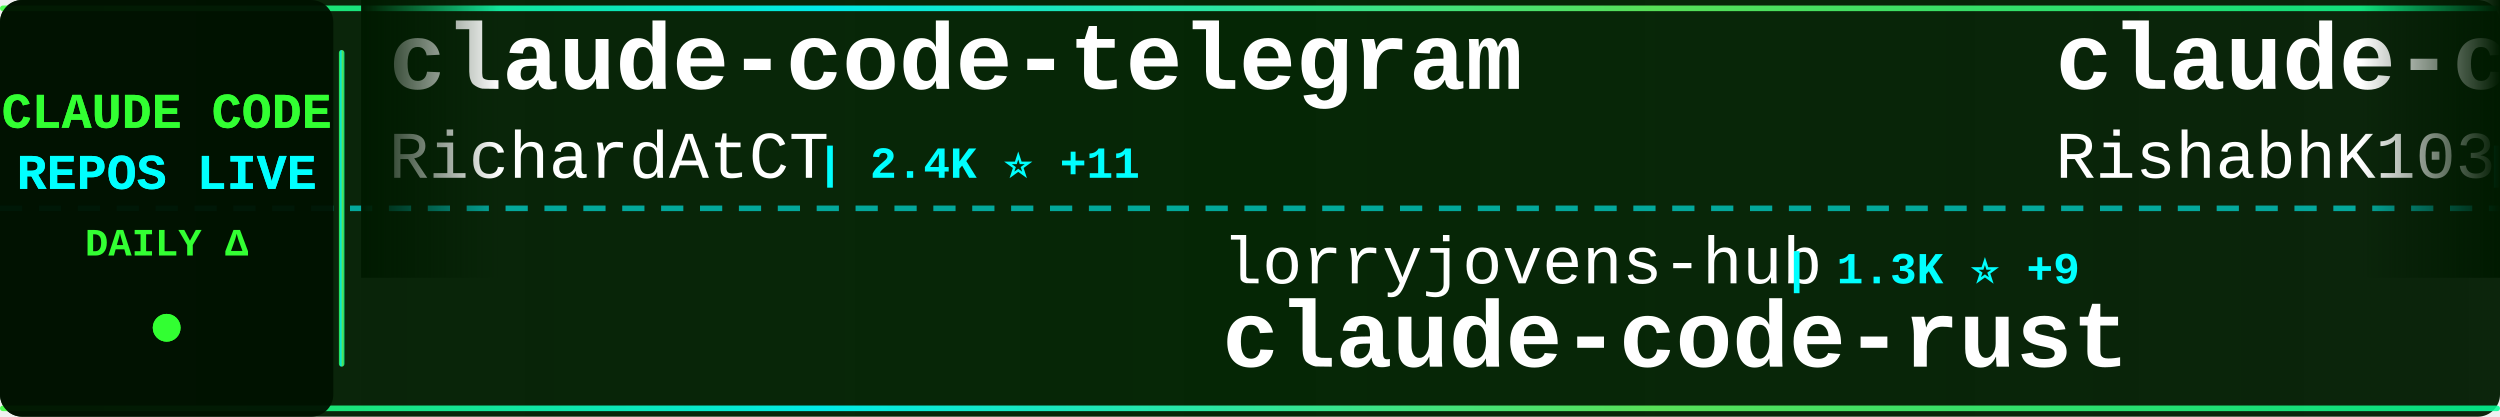
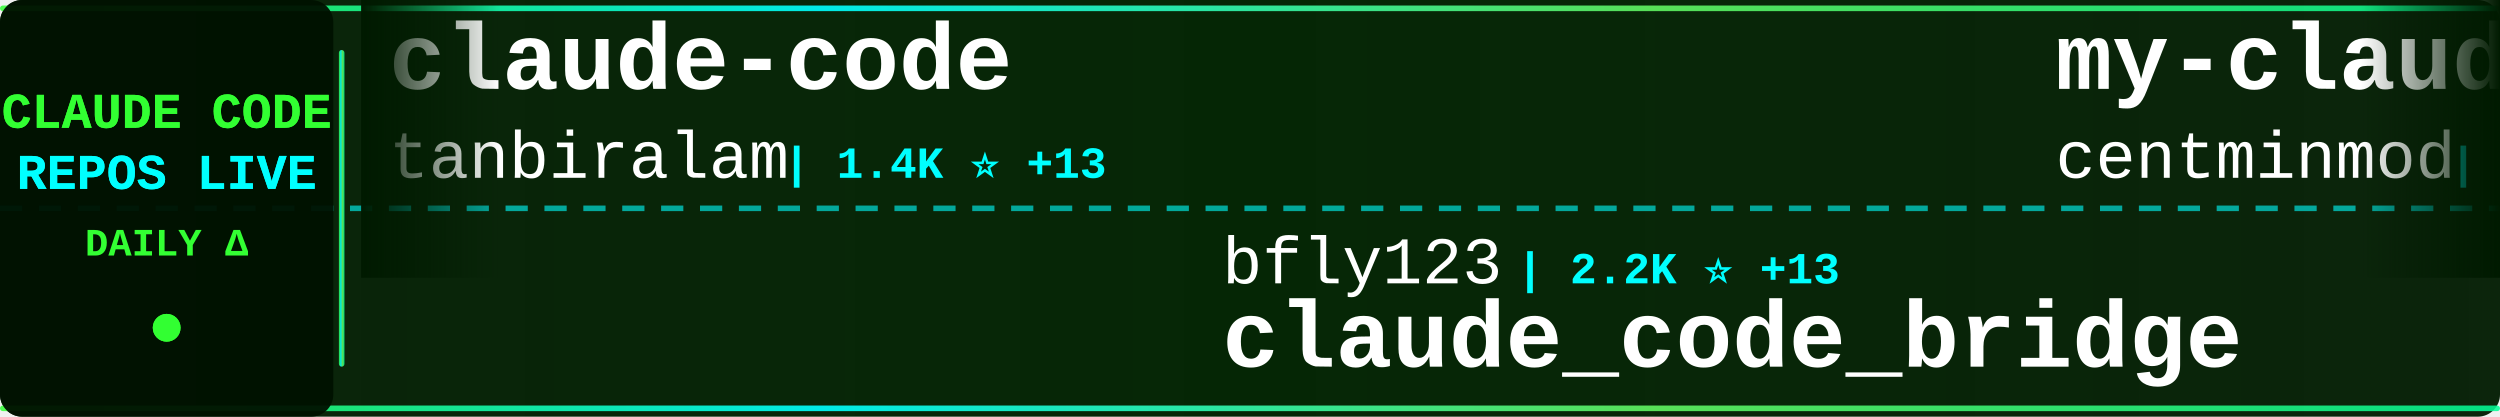
<svg xmlns="http://www.w3.org/2000/svg" width="900" height="150">
  <defs>
    <linearGradient id="tickerBg" x1="0%" y1="0%" x2="100%" y2="0%">
      <stop offset="0%" style="stop-color:#001a00;stop-opacity:0.95" />
      <stop offset="50%" style="stop-color:#002200;stop-opacity:0.98" />
      <stop offset="100%" style="stop-color:#001a00;stop-opacity:0.95" />
    </linearGradient>
    <linearGradient id="borderGrad" x1="0%" y1="0%" x2="100%" y2="0%">
      <stop offset="0%" style="stop-color:#33ff33;stop-opacity:0.85">
        <animate attributeName="stop-opacity" values="0.85;1;0.85" dur="2s" repeatCount="indefinite" />
      </stop>
      <stop offset="33%" style="stop-color:#00ffff;stop-opacity:0.9">
        <animate attributeName="stop-opacity" values="0.9;1;0.9" dur="2.2s" repeatCount="indefinite" />
      </stop>
      <stop offset="66%" style="stop-color:#66ff66;stop-opacity:0.85">
        <animate attributeName="stop-opacity" values="0.85;1;0.85" dur="1.8s" repeatCount="indefinite" />
      </stop>
      <stop offset="100%" style="stop-color:#00ff99;stop-opacity:0.85">
        <animate attributeName="stop-opacity" values="0.85;1;0.85" dur="2s" repeatCount="indefinite" />
      </stop>
    </linearGradient>
    <filter id="textGlow">
      <feGaussianBlur stdDeviation="0.1" result="coloredBlur" />
      <feMerge>
        <feMergeNode in="coloredBlur" />
        <feMergeNode in="SourceGraphic" />
      </feMerge>
    </filter>
    <filter id="metricGlow">
      <feGaussianBlur stdDeviation="0.2" result="coloredBlur" />
      <feMerge>
        <feMergeNode in="coloredBlur" />
        <feMergeNode in="SourceGraphic" />
      </feMerge>
    </filter>
    <linearGradient id="leftFade" x1="0%" y1="0%" x2="100%" y2="0%">
      <stop offset="0%" style="stop-color:#001a00;stop-opacity:1" />
      <stop offset="100%" style="stop-color:#001a00;stop-opacity:0" />
    </linearGradient>
    <linearGradient id="rightFade" x1="0%" y1="0%" x2="100%" y2="0%">
      <stop offset="0%" style="stop-color:#001a00;stop-opacity:0" />
      <stop offset="100%" style="stop-color:#001a00;stop-opacity:1" />
    </linearGradient>
  </defs>
  <rect width="900" height="150" fill="url(#tickerBg)" rx="8" />
  <rect x="0" y="2" width="900" height="2" fill="url(#borderGrad)" rx="1" />
  <rect x="0" y="146" width="900" height="2" fill="url(#borderGrad)" rx="1" />
  <line x1="0" y1="75" x2="900" y2="75" stroke="#00ffff" stroke-width="2" stroke-dasharray="8 6" opacity="0.6" />
  <rect x="0" y="0" width="120" height="150" fill="#001100" opacity="0.95" rx="8" />
  <text x="60" y="46" font-family="'Courier New', monospace" font-size="18" font-weight="bold" fill="#33ff33" text-anchor="middle" filter="url(#textGlow)">
    CLAUDE CODE
  </text>
  <text x="60" y="68" font-family="'Courier New', monospace" font-size="18" font-weight="bold" fill="#00ffff" text-anchor="middle" filter="url(#textGlow)">
    REPOS LIVE
  </text>
  <text x="60" y="92" font-family="'Courier New', monospace" font-size="14" font-weight="bold" fill="#33ff33" text-anchor="middle">
    DAILY Δ
  </text>
  <circle cx="60" cy="118" r="5" fill="#33ff33" filter="url(#metricGlow)">
    <animate attributeName="r" values="4;6;4" dur="1.5s" repeatCount="indefinite" />
    <animate attributeName="opacity" values="0.6;1;0.6" dur="1.5s" repeatCount="indefinite" />
  </circle>
  <rect x="122" y="18" width="2" height="114" fill="url(#borderGrad)" rx="1" />
  <clipPath id="tickerClip">
    <rect x="130" y="0" width="770" height="150" />
  </clipPath>
  <g clip-path="url(#tickerClip)">
    <g id="tickerItems">
      <animateTransform attributeName="transform" attributeType="XML" type="translate" from="0 0" to="-3000 0" dur="54s" repeatCount="indefinite" />
      <g transform="translate(0, 0)">
-         <text x="140" y="32" font-family="'Courier New', monospace" font-size="34" font-weight="bold" fill="#ffffff">claude-code-telegram</text>
-         <text x="140" y="64" font-family="'Courier New', monospace" font-size="24" font-weight="normal" fill="#ffffff" opacity="1.0">RichardAtCT</text>
-         <text x="294" y="64" font-family="'Courier New', monospace" font-size="16" font-weight="bold" fill="#00ffff"> | 2.4K ⭐ +11</text>
+         <text x="140" y="32" font-family="'Courier New', monospace" font-size="34" font-weight="bold" fill="#ffffff">claude-code</text>
+         <text x="140" y="64" font-family="'Courier New', monospace" font-size="24" font-weight="normal" fill="#ffffff" opacity="1.0">tanbiralam</text>
+         <text x="282" y="64" font-family="'Courier New', monospace" font-size="16" font-weight="bold" fill="#00ffff"> | 1.4K ⭐ +13</text>
      </g>
      <g transform="translate(300, 0)">
-         <text x="140" y="102" font-family="'Courier New', monospace" font-size="24" font-weight="normal" fill="#ffffff" opacity="1.0">lorryjovens-hub</text>
-         <text x="342" y="102" font-family="'Courier New', monospace" font-size="16" font-weight="bold" fill="#00ffff"> | 1.3K ⭐ +9</text>
-         <text x="140" y="132" font-family="'Courier New', monospace" font-size="34" font-weight="bold" fill="#ffffff">claude-code-rust</text>
+         <text x="140" y="102" font-family="'Courier New', monospace" font-size="24" font-weight="normal" fill="#ffffff" opacity="1.0">bfly123</text>
+         <text x="246" y="102" font-family="'Courier New', monospace" font-size="16" font-weight="bold" fill="#00ffff"> | 2.2K ⭐ +13</text>
+         <text x="140" y="132" font-family="'Courier New', monospace" font-size="34" font-weight="bold" fill="#ffffff">claude_code_bridge</text>
      </g>
      <g transform="translate(600, 0)">
-         <text x="140" y="32" font-family="'Courier New', monospace" font-size="34" font-weight="bold" fill="#ffffff">claude-code</text>
-         <text x="140" y="64" font-family="'Courier New', monospace" font-size="24" font-weight="normal" fill="#ffffff" opacity="1.0">RishabhK103</text>
-         <text x="294" y="64" font-family="'Courier New', monospace" font-size="16" font-weight="bold" fill="#00ffff"> | 54 ⭐</text>
+         <text x="140" y="32" font-family="'Courier New', monospace" font-size="34" font-weight="bold" fill="#ffffff">my-claude-code-setup</text>
+         <text x="140" y="64" font-family="'Courier New', monospace" font-size="24" font-weight="normal" fill="#ffffff" opacity="1.0">centminmod</text>
+         <text x="282" y="64" font-family="'Courier New', monospace" font-size="16" font-weight="bold" fill="#00ffff"> | 2.2K ⭐ +4</text>
      </g>
      <g transform="translate(900, 0)">
-         <text x="140" y="102" font-family="'Courier New', monospace" font-size="24" font-weight="normal" fill="#ffffff" opacity="1.0">hangsman</text>
-         <text x="258" y="102" font-family="'Courier New', monospace" font-size="16" font-weight="bold" fill="#00ffff"> | 752 ⭐ +1</text>
-         <text x="140" y="132" font-family="'Courier New', monospace" font-size="34" font-weight="bold" fill="#ffffff">claude-code-source</text>
+         <text x="140" y="102" font-family="'Courier New', monospace" font-size="24" font-weight="normal" fill="#ffffff" opacity="1.0">wanshuiyin</text>
+         <text x="282" y="102" font-family="'Courier New', monospace" font-size="16" font-weight="bold" fill="#00ffff"> | 6.2K ⭐ +77</text>
+         <text x="140" y="132" font-family="'Courier New', monospace" font-size="34" font-weight="bold" fill="#ffffff">Auto-claude-code-researc...</text>
      </g>
      <g transform="translate(1200, 0)">
-         <text x="140" y="32" font-family="'Courier New', monospace" font-size="34" font-weight="bold" fill="#ffffff">nanoclaw</text>
-         <text x="140" y="64" font-family="'Courier New', monospace" font-size="24" font-weight="normal" fill="#ffffff" opacity="1.0">qwibitai</text>
-         <text x="258" y="64" font-family="'Courier New', monospace" font-size="16" font-weight="bold" fill="#00ffff"> | 27.1K ⭐ +63</text>
+         <text x="140" y="32" font-family="'Courier New', monospace" font-size="34" font-weight="bold" fill="#ffffff">ralph-claude-code</text>
+         <text x="140" y="64" font-family="'Courier New', monospace" font-size="24" font-weight="normal" fill="#ffffff" opacity="1.0">frankbria</text>
+         <text x="270" y="64" font-family="'Courier New', monospace" font-size="16" font-weight="bold" fill="#00ffff"> | 8.6K ⭐ +18</text>
      </g>
      <g transform="translate(1500, 0)">
-         <text x="140" y="102" font-family="'Courier New', monospace" font-size="24" font-weight="normal" fill="#ffffff" opacity="1.0">oboard</text>
-         <text x="234" y="102" font-family="'Courier New', monospace" font-size="16" font-weight="bold" fill="#00ffff"> | 2.9K ⭐ +10</text>
-         <text x="140" y="132" font-family="'Courier New', monospace" font-size="34" font-weight="bold" fill="#ffffff">claude-code-rev</text>
+         <text x="140" y="102" font-family="'Courier New', monospace" font-size="24" font-weight="normal" fill="#ffffff" opacity="1.0">yasasbanukaofficial</text>
+         <text x="390" y="102" font-family="'Courier New', monospace" font-size="16" font-weight="bold" fill="#00ffff"> | 2.3K ⭐ +86</text>
+         <text x="140" y="132" font-family="'Courier New', monospace" font-size="34" font-weight="bold" fill="#ffffff">claude-code</text>
      </g>
      <g transform="translate(1800, 0)">
-         <text x="140" y="32" font-family="'Courier New', monospace" font-size="34" font-weight="bold" fill="#ffffff">claudecodeui</text>
-         <text x="140" y="64" font-family="'Courier New', monospace" font-size="24" font-weight="normal" fill="#ffffff" opacity="1.0">siteboon</text>
-         <text x="258" y="64" font-family="'Courier New', monospace" font-size="16" font-weight="bold" fill="#00ffff"> | 9.7K ⭐ +33</text>
+         <text x="140" y="32" font-family="'Courier New', monospace" font-size="34" font-weight="bold" fill="#ffffff">claude-code-spec-workflo...</text>
+         <text x="140" y="64" font-family="'Courier New', monospace" font-size="24" font-weight="normal" fill="#ffffff" opacity="1.0">Pimzino</text>
+         <text x="246" y="64" font-family="'Courier New', monospace" font-size="16" font-weight="bold" fill="#00ffff"> | 3.6K ⭐</text>
      </g>
      <g transform="translate(2100, 0)">
-         <text x="140" y="102" font-family="'Courier New', monospace" font-size="24" font-weight="normal" fill="#ffffff" opacity="1.0">anthropics</text>
-         <text x="282" y="102" font-family="'Courier New', monospace" font-size="16" font-weight="bold" fill="#00ffff"> | 115.2K ⭐ +568</text>
-         <text x="140" y="132" font-family="'Courier New', monospace" font-size="34" font-weight="bold" fill="#ffffff">skills</text>
+         <text x="140" y="102" font-family="'Courier New', monospace" font-size="24" font-weight="normal" fill="#ffffff" opacity="1.0">pedrohcgs</text>
+         <text x="270" y="102" font-family="'Courier New', monospace" font-size="16" font-weight="bold" fill="#00ffff"> | 898 ⭐ +5</text>
+         <text x="140" y="132" font-family="'Courier New', monospace" font-size="34" font-weight="bold" fill="#ffffff">claude-code-my-workflow</text>
      </g>
      <g transform="translate(2400, 0)">
-         <text x="140" y="32" font-family="'Courier New', monospace" font-size="34" font-weight="bold" fill="#ffffff">claude-coder</text>
-         <text x="140" y="64" font-family="'Courier New', monospace" font-size="24" font-weight="normal" fill="#ffffff" opacity="1.0">kodu-ai</text>
-         <text x="246" y="64" font-family="'Courier New', monospace" font-size="16" font-weight="bold" fill="#00ffff"> | 5.3K ⭐</text>
+         <text x="140" y="32" font-family="'Courier New', monospace" font-size="34" font-weight="bold" fill="#ffffff">claude_code_src</text>
+         <text x="140" y="64" font-family="'Courier New', monospace" font-size="24" font-weight="normal" fill="#ffffff" opacity="1.0">ponponon</text>
+         <text x="258" y="64" font-family="'Courier New', monospace" font-size="16" font-weight="bold" fill="#00ffff"> | 2.1K ⭐ +7</text>
      </g>
      <g transform="translate(2700, 0)">
-         <text x="140" y="102" font-family="'Courier New', monospace" font-size="24" font-weight="normal" fill="#ffffff" opacity="1.0">NanmiCoder</text>
-         <text x="282" y="102" font-family="'Courier New', monospace" font-size="16" font-weight="bold" fill="#00ffff"> | 5.8K ⭐ +43</text>
-         <text x="140" y="132" font-family="'Courier New', monospace" font-size="34" font-weight="bold" fill="#ffffff">cc-haha</text>
+         <text x="140" y="102" font-family="'Courier New', monospace" font-size="24" font-weight="normal" fill="#ffffff" opacity="1.0">zstmfhy</text>
+         <text x="246" y="102" font-family="'Courier New', monospace" font-size="16" font-weight="bold" fill="#00ffff"> | 191 ⭐ +1</text>
+         <text x="140" y="132" font-family="'Courier New', monospace" font-size="34" font-weight="bold" fill="#ffffff">Claude-code</text>
      </g>
      <g transform="translate(3000, 0)">
-         <text x="140" y="32" font-family="'Courier New', monospace" font-size="34" font-weight="bold" fill="#ffffff">claude-code-telegram</text>
-         <text x="140" y="64" font-family="'Courier New', monospace" font-size="24" font-weight="normal" fill="#ffffff" opacity="1.0">RichardAtCT</text>
-         <text x="294" y="64" font-family="'Courier New', monospace" font-size="16" font-weight="bold" fill="#00ffff"> | 2.4K ⭐ +11</text>
+         <text x="140" y="32" font-family="'Courier New', monospace" font-size="34" font-weight="bold" fill="#ffffff">claude-code</text>
+         <text x="140" y="64" font-family="'Courier New', monospace" font-size="24" font-weight="normal" fill="#ffffff" opacity="1.0">tanbiralam</text>
+         <text x="282" y="64" font-family="'Courier New', monospace" font-size="16" font-weight="bold" fill="#00ffff"> | 1.4K ⭐ +13</text>
      </g>
      <g transform="translate(3300, 0)">
-         <text x="140" y="102" font-family="'Courier New', monospace" font-size="24" font-weight="normal" fill="#ffffff" opacity="1.0">lorryjovens-hub</text>
-         <text x="342" y="102" font-family="'Courier New', monospace" font-size="16" font-weight="bold" fill="#00ffff"> | 1.3K ⭐ +9</text>
-         <text x="140" y="132" font-family="'Courier New', monospace" font-size="34" font-weight="bold" fill="#ffffff">claude-code-rust</text>
+         <text x="140" y="102" font-family="'Courier New', monospace" font-size="24" font-weight="normal" fill="#ffffff" opacity="1.0">bfly123</text>
+         <text x="246" y="102" font-family="'Courier New', monospace" font-size="16" font-weight="bold" fill="#00ffff"> | 2.2K ⭐ +13</text>
+         <text x="140" y="132" font-family="'Courier New', monospace" font-size="34" font-weight="bold" fill="#ffffff">claude_code_bridge</text>
      </g>
      <g transform="translate(3600, 0)">
-         <text x="140" y="32" font-family="'Courier New', monospace" font-size="34" font-weight="bold" fill="#ffffff">claude-code</text>
-         <text x="140" y="64" font-family="'Courier New', monospace" font-size="24" font-weight="normal" fill="#ffffff" opacity="1.0">RishabhK103</text>
-         <text x="294" y="64" font-family="'Courier New', monospace" font-size="16" font-weight="bold" fill="#00ffff"> | 54 ⭐</text>
+         <text x="140" y="32" font-family="'Courier New', monospace" font-size="34" font-weight="bold" fill="#ffffff">my-claude-code-setup</text>
+         <text x="140" y="64" font-family="'Courier New', monospace" font-size="24" font-weight="normal" fill="#ffffff" opacity="1.0">centminmod</text>
+         <text x="282" y="64" font-family="'Courier New', monospace" font-size="16" font-weight="bold" fill="#00ffff"> | 2.2K ⭐ +4</text>
      </g>
      <g transform="translate(3900, 0)">
-         <text x="140" y="102" font-family="'Courier New', monospace" font-size="24" font-weight="normal" fill="#ffffff" opacity="1.0">hangsman</text>
-         <text x="258" y="102" font-family="'Courier New', monospace" font-size="16" font-weight="bold" fill="#00ffff"> | 752 ⭐ +1</text>
-         <text x="140" y="132" font-family="'Courier New', monospace" font-size="34" font-weight="bold" fill="#ffffff">claude-code-source</text>
+         <text x="140" y="102" font-family="'Courier New', monospace" font-size="24" font-weight="normal" fill="#ffffff" opacity="1.0">wanshuiyin</text>
+         <text x="282" y="102" font-family="'Courier New', monospace" font-size="16" font-weight="bold" fill="#00ffff"> | 6.2K ⭐ +77</text>
+         <text x="140" y="132" font-family="'Courier New', monospace" font-size="34" font-weight="bold" fill="#ffffff">Auto-claude-code-researc...</text>
      </g>
    </g>
  </g>
  <rect x="130" y="0" width="50" height="100" fill="url(#leftFade)" />
  <rect x="850" y="0" width="50" height="100" fill="url(#rightFade)" />
</svg>
